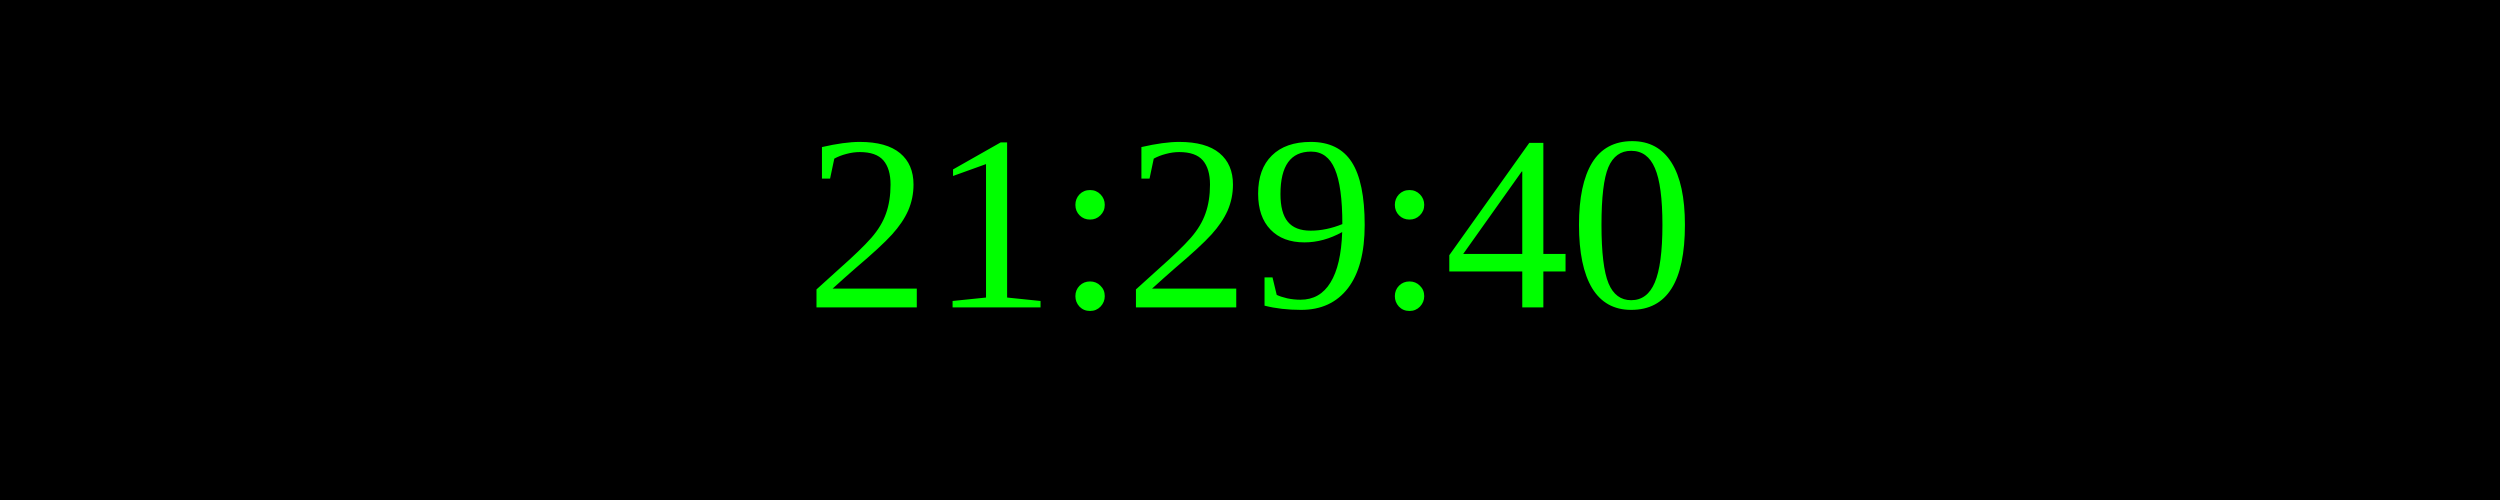
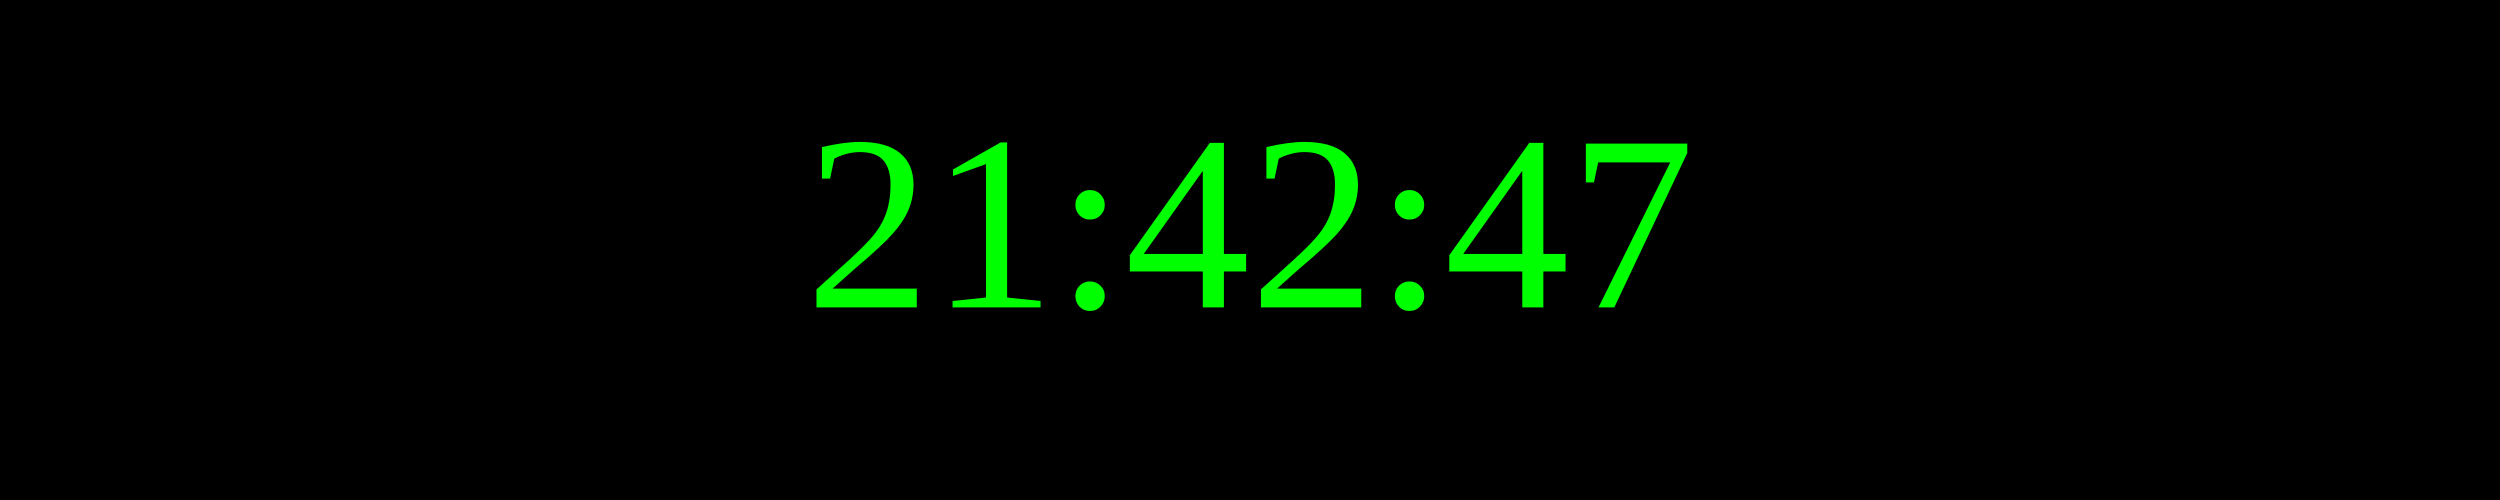
<svg xmlns="http://www.w3.org/2000/svg" width="250" height="50">
  <rect width="100%" height="100%" fill="black" />
  <text x="50%" y="50%" font-size="25" fill="lime" text-anchor="middle" dominant-baseline="middle">
- 21:29:40
+ 21:42:47
</text>
</svg>
